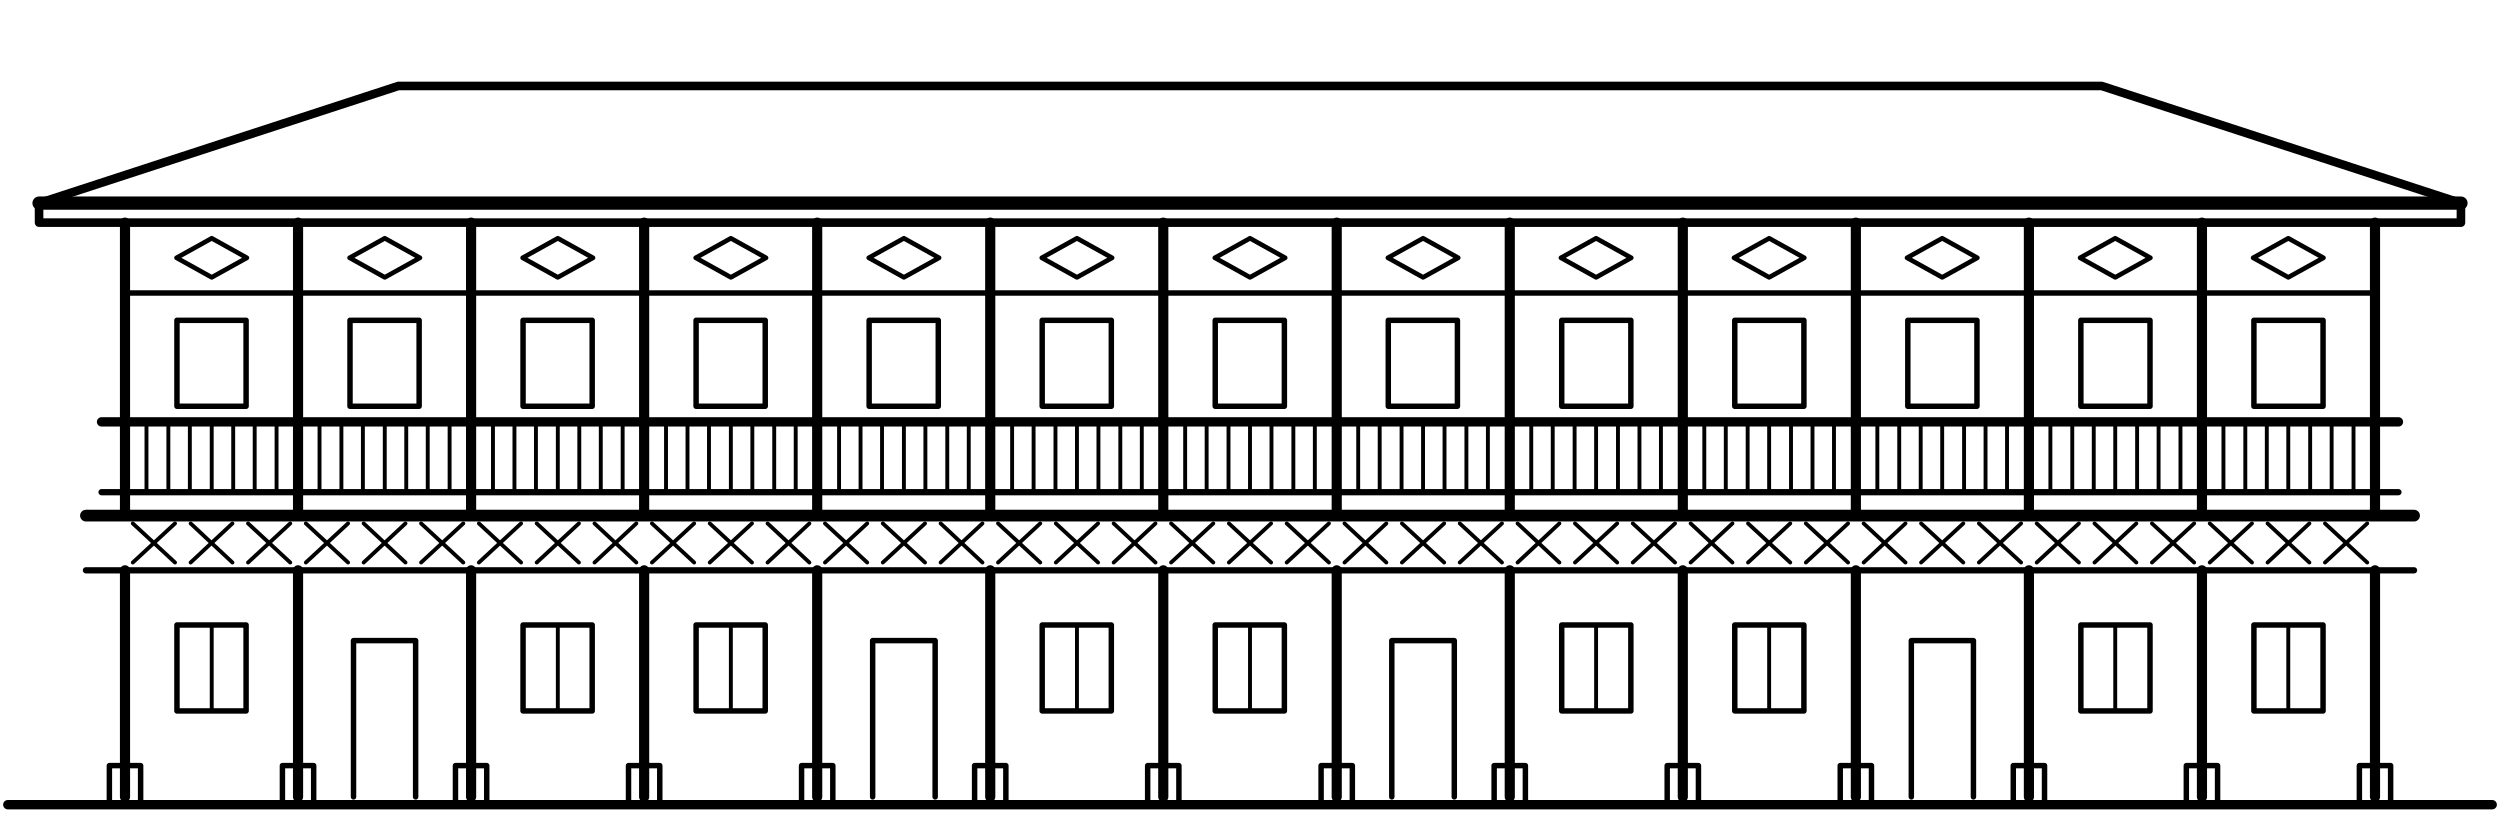
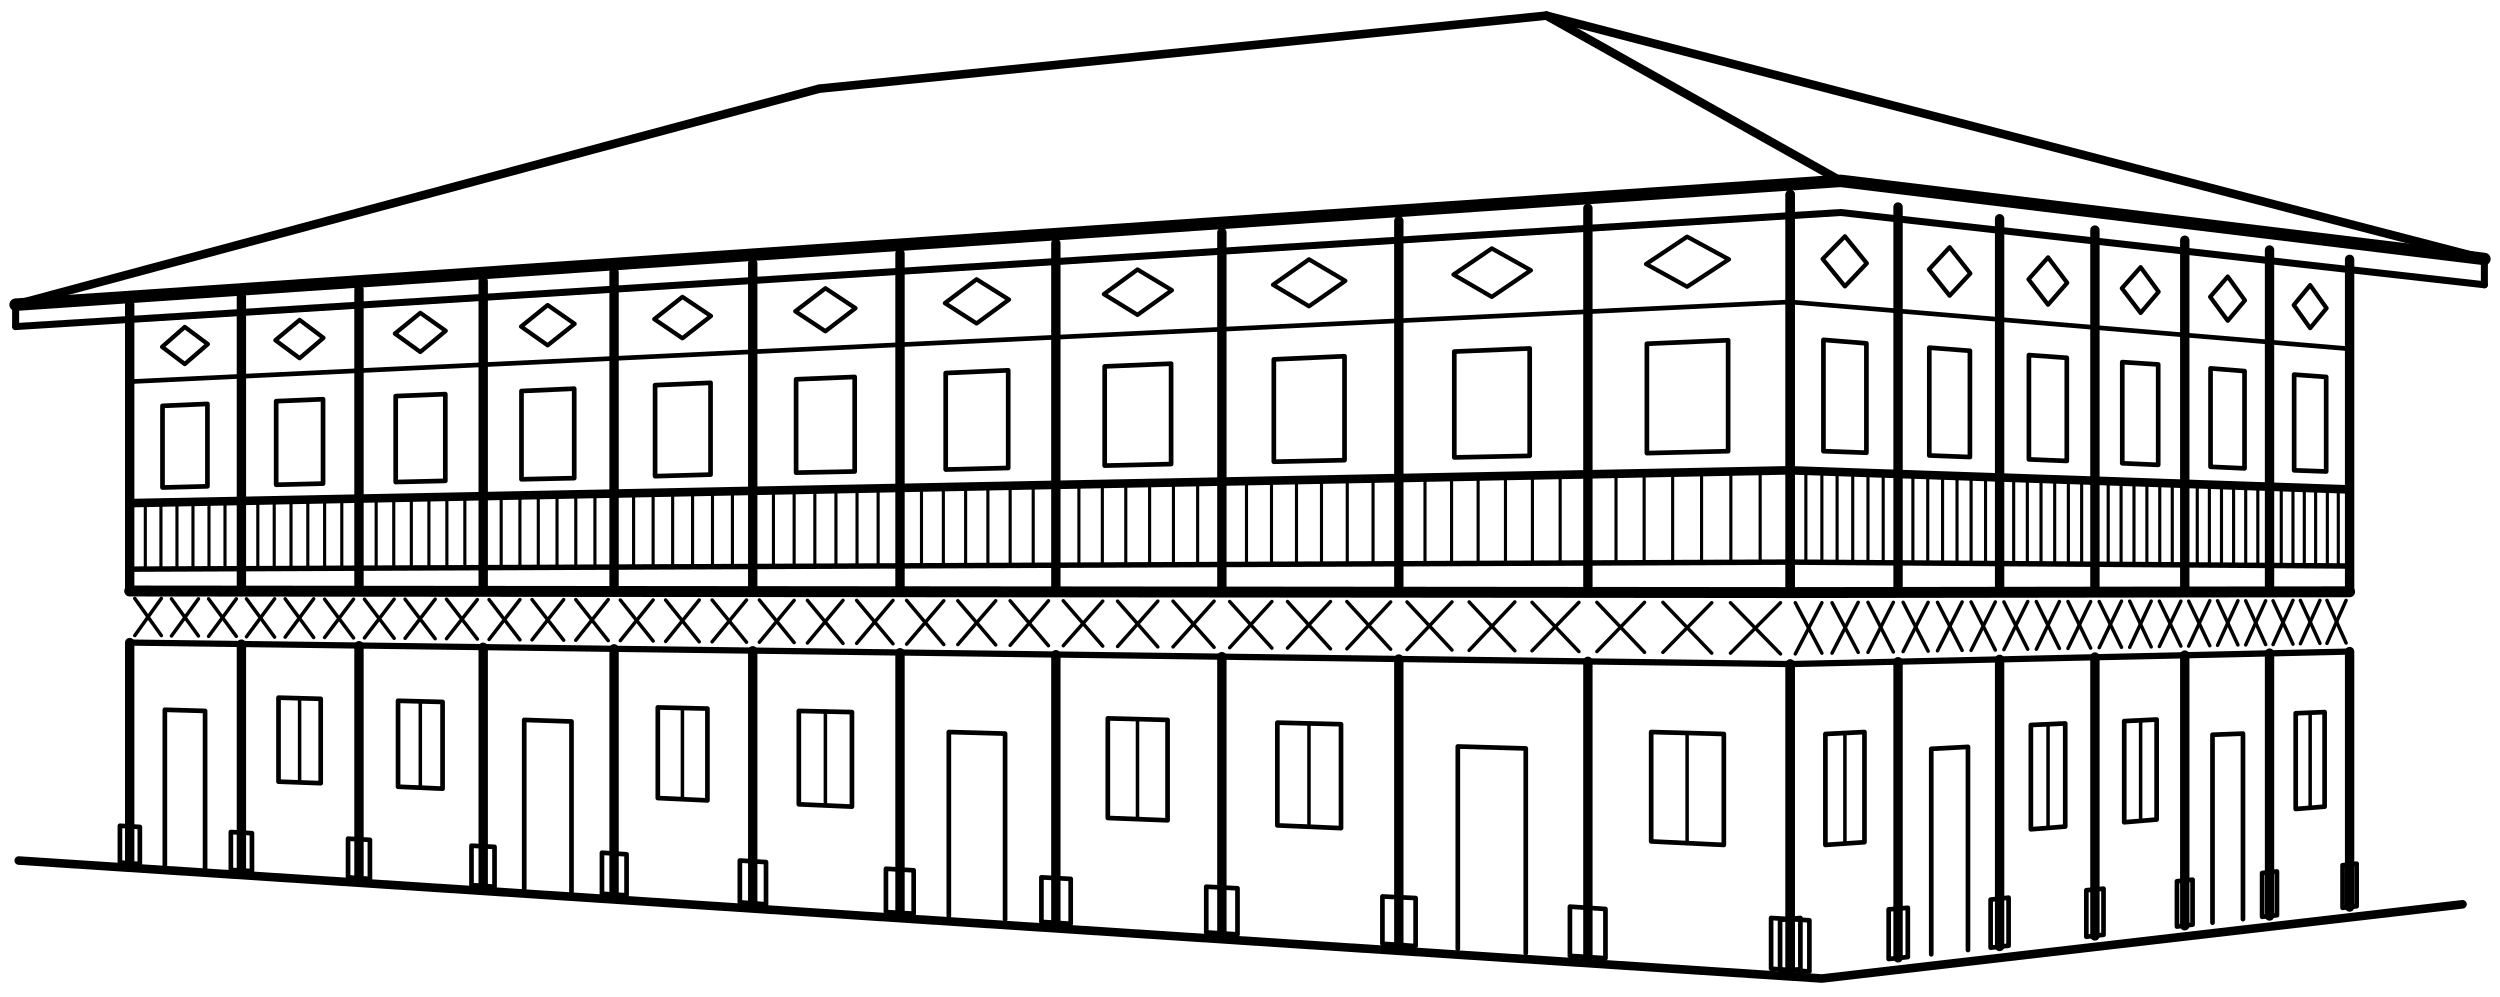
- <svg xmlns="http://www.w3.org/2000/svg" viewBox="0 0 640 212">
+ <svg xmlns="http://www.w3.org/2000/svg" viewBox="0 0 640 255">
  <g fill="none" stroke="#000" stroke-linecap="round" stroke-linejoin="round">
-     <path d="M102 22L538 22L630 52L10 52Z" stroke-width="2.2" />
-     <path d="M10.0 52.0L630.0 52.0" stroke-width="3.4" />
-     <path d="M10 52L10 57L630 57L630 52" stroke-width="2.2" />
-     <path d="M45.2 66L54.2 61L63.2 66L54.2 71Z" stroke-width="1.2" />
-     <path d="M89.5 66L98.5 61L107.5 66L98.5 71Z" stroke-width="1.2" />
-     <path d="M133.8 66L142.8 61L151.8 66L142.8 71Z" stroke-width="1.2" />
-     <path d="M178.1 66L187.1 61L196.1 66L187.1 71Z" stroke-width="1.2" />
-     <path d="M222.4 66L231.4 61L240.4 66L231.4 71Z" stroke-width="1.2" />
-     <path d="M266.7 66L275.7 61L284.7 66L275.7 71Z" stroke-width="1.2" />
-     <path d="M311.0 66L320.0 61L329.0 66L320.0 71Z" stroke-width="1.2" />
-     <path d="M355.3 66L364.3 61L373.3 66L364.3 71Z" stroke-width="1.2" />
-     <path d="M399.6 66L408.6 61L417.6 66L408.6 71Z" stroke-width="1.2" />
-     <path d="M443.9 66L452.9 61L461.9 66L452.9 71Z" stroke-width="1.2" />
-     <path d="M488.2 66L497.2 61L506.2 66L497.2 71Z" stroke-width="1.2" />
-     <path d="M532.5 66L541.5 61L550.5 66L541.5 71Z" stroke-width="1.2" />
-     <path d="M576.8 66L585.8 61L594.8 66L585.8 71Z" stroke-width="1.2" />
-     <path d="M32.0 75.0L608.0 75.0" stroke-width="1.4" />
-     <path d="M32.0 57.0L32.0 132.0" stroke-width="2.6" />
-     <path d="M76.3 57.0L76.3 132.0" stroke-width="2.6" />
-     <path d="M120.6 57.0L120.6 132.0" stroke-width="2.6" />
-     <path d="M164.9 57.0L164.9 132.0" stroke-width="2.6" />
-     <path d="M209.2 57.0L209.2 132.0" stroke-width="2.6" />
-     <path d="M253.5 57.0L253.5 132.0" stroke-width="2.6" />
-     <path d="M297.8 57.0L297.8 132.0" stroke-width="2.6" />
-     <path d="M342.2 57.0L342.2 132.0" stroke-width="2.6" />
-     <path d="M386.5 57.0L386.5 132.0" stroke-width="2.6" />
-     <path d="M430.8 57.0L430.8 132.0" stroke-width="2.6" />
-     <path d="M475.1 57.0L475.1 132.0" stroke-width="2.6" />
-     <path d="M519.4 57.0L519.4 132.0" stroke-width="2.6" />
-     <path d="M563.7 57.0L563.7 132.0" stroke-width="2.6" />
-     <path d="M608.0 57.0L608.0 132.0" stroke-width="2.6" />
-     <rect x="45.3" y="82" width="17.7" height="22" stroke-width="1.4" />
-     <rect x="89.6" y="82" width="17.7" height="22" stroke-width="1.4" />
-     <rect x="133.9" y="82" width="17.7" height="22" stroke-width="1.4" />
-     <rect x="178.2" y="82" width="17.7" height="22" stroke-width="1.4" />
-     <rect x="222.5" y="82" width="17.7" height="22" stroke-width="1.4" />
-     <rect x="266.8" y="82" width="17.7" height="22" stroke-width="1.4" />
-     <rect x="311.1" y="82" width="17.7" height="22" stroke-width="1.4" />
-     <rect x="355.4" y="82" width="17.7" height="22" stroke-width="1.4" />
-     <rect x="399.8" y="82" width="17.7" height="22" stroke-width="1.4" />
-     <rect x="444.1" y="82" width="17.7" height="22" stroke-width="1.4" />
-     <rect x="488.4" y="82" width="17.7" height="22" stroke-width="1.4" />
-     <rect x="532.7" y="82" width="17.7" height="22" stroke-width="1.4" />
-     <rect x="577.0" y="82" width="17.7" height="22" stroke-width="1.4" />
-     <path d="M26.0 108.0L614.0 108.0" stroke-width="2.4" />
-     <path d="M26.0 126.0L614.0 126.0" stroke-width="1.6" />
-     <path d="M37.5 108.0L37.5 126.0" stroke-width="1" />
-     <path d="M43.1 108.0L43.1 126.0" stroke-width="1" />
-     <path d="M48.6 108.0L48.6 126.0" stroke-width="1" />
-     <path d="M54.2 108.0L54.2 126.0" stroke-width="1" />
-     <path d="M59.7 108.0L59.7 126.0" stroke-width="1" />
-     <path d="M65.2 108.0L65.2 126.0" stroke-width="1" />
-     <path d="M70.8 108.0L70.8 126.0" stroke-width="1" />
-     <path d="M81.8 108.0L81.8 126.0" stroke-width="1" />
-     <path d="M87.4 108.0L87.4 126.0" stroke-width="1" />
-     <path d="M92.9 108.0L92.9 126.0" stroke-width="1" />
-     <path d="M98.5 108.0L98.5 126.0" stroke-width="1" />
-     <path d="M104.0 108.0L104.0 126.0" stroke-width="1" />
-     <path d="M109.5 108.0L109.5 126.0" stroke-width="1" />
-     <path d="M115.1 108.0L115.1 126.0" stroke-width="1" />
-     <path d="M126.2 108.0L126.2 126.0" stroke-width="1" />
-     <path d="M131.7 108.0L131.7 126.0" stroke-width="1" />
-     <path d="M137.2 108.0L137.2 126.0" stroke-width="1" />
-     <path d="M142.8 108.0L142.8 126.0" stroke-width="1" />
-     <path d="M148.3 108.0L148.3 126.0" stroke-width="1" />
-     <path d="M153.8 108.0L153.8 126.0" stroke-width="1" />
-     <path d="M159.4 108.0L159.4 126.0" stroke-width="1" />
-     <path d="M170.5 108.0L170.5 126.0" stroke-width="1" />
-     <path d="M176.0 108.0L176.0 126.0" stroke-width="1" />
-     <path d="M181.5 108.0L181.5 126.0" stroke-width="1" />
-     <path d="M187.1 108.0L187.1 126.0" stroke-width="1" />
-     <path d="M192.6 108.0L192.6 126.0" stroke-width="1" />
-     <path d="M198.2 108.0L198.2 126.0" stroke-width="1" />
-     <path d="M203.7 108.0L203.7 126.0" stroke-width="1" />
-     <path d="M214.8 108.0L214.8 126.0" stroke-width="1" />
-     <path d="M220.3 108.0L220.3 126.0" stroke-width="1" />
-     <path d="M225.8 108.0L225.8 126.0" stroke-width="1" />
-     <path d="M231.4 108.0L231.4 126.0" stroke-width="1" />
-     <path d="M236.9 108.0L236.9 126.0" stroke-width="1" />
-     <path d="M242.5 108.0L242.5 126.0" stroke-width="1" />
-     <path d="M248.0 108.0L248.0 126.0" stroke-width="1" />
-     <path d="M259.1 108.0L259.1 126.0" stroke-width="1" />
-     <path d="M264.6 108.0L264.6 126.0" stroke-width="1" />
-     <path d="M270.2 108.0L270.2 126.0" stroke-width="1" />
-     <path d="M275.7 108.0L275.7 126.0" stroke-width="1" />
-     <path d="M281.2 108.0L281.2 126.0" stroke-width="1" />
-     <path d="M286.8 108.0L286.8 126.0" stroke-width="1" />
-     <path d="M292.3 108.0L292.3 126.0" stroke-width="1" />
-     <path d="M303.4 108.0L303.4 126.0" stroke-width="1" />
-     <path d="M308.9 108.0L308.9 126.0" stroke-width="1" />
-     <path d="M314.5 108.0L314.5 126.0" stroke-width="1" />
-     <path d="M320.0 108.0L320.0 126.0" stroke-width="1" />
-     <path d="M325.5 108.0L325.5 126.0" stroke-width="1" />
-     <path d="M331.1 108.0L331.1 126.0" stroke-width="1" />
-     <path d="M336.6 108.0L336.6 126.0" stroke-width="1" />
-     <path d="M347.7 108.0L347.7 126.0" stroke-width="1" />
-     <path d="M353.2 108.0L353.2 126.0" stroke-width="1" />
-     <path d="M358.8 108.0L358.8 126.0" stroke-width="1" />
-     <path d="M364.3 108.0L364.3 126.0" stroke-width="1" />
-     <path d="M369.8 108.0L369.8 126.0" stroke-width="1" />
-     <path d="M375.4 108.0L375.4 126.0" stroke-width="1" />
-     <path d="M380.9 108.0L380.9 126.0" stroke-width="1" />
-     <path d="M392.0 108.0L392.0 126.0" stroke-width="1" />
-     <path d="M397.5 108.0L397.5 126.0" stroke-width="1" />
-     <path d="M403.1 108.0L403.1 126.0" stroke-width="1" />
-     <path d="M408.6 108.0L408.6 126.0" stroke-width="1" />
-     <path d="M414.2 108.0L414.2 126.0" stroke-width="1" />
-     <path d="M419.7 108.0L419.7 126.0" stroke-width="1" />
-     <path d="M425.2 108.0L425.2 126.0" stroke-width="1" />
-     <path d="M436.3 108.0L436.3 126.0" stroke-width="1" />
-     <path d="M441.8 108.0L441.8 126.0" stroke-width="1" />
-     <path d="M447.4 108.0L447.4 126.0" stroke-width="1" />
-     <path d="M452.9 108.0L452.9 126.0" stroke-width="1" />
-     <path d="M458.5 108.0L458.5 126.0" stroke-width="1" />
-     <path d="M464.0 108.0L464.0 126.0" stroke-width="1" />
-     <path d="M469.5 108.0L469.5 126.0" stroke-width="1" />
-     <path d="M480.6 108.0L480.6 126.0" stroke-width="1" />
-     <path d="M486.2 108.0L486.2 126.0" stroke-width="1" />
-     <path d="M491.7 108.0L491.7 126.0" stroke-width="1" />
-     <path d="M497.2 108.0L497.2 126.0" stroke-width="1" />
-     <path d="M502.8 108.0L502.8 126.0" stroke-width="1" />
-     <path d="M508.3 108.0L508.3 126.0" stroke-width="1" />
-     <path d="M513.8 108.0L513.8 126.0" stroke-width="1" />
-     <path d="M524.9 108.0L524.9 126.0" stroke-width="1" />
-     <path d="M530.5 108.0L530.5 126.0" stroke-width="1" />
-     <path d="M536.0 108.0L536.0 126.0" stroke-width="1" />
-     <path d="M541.5 108.0L541.5 126.0" stroke-width="1" />
-     <path d="M547.1 108.0L547.1 126.0" stroke-width="1" />
-     <path d="M552.6 108.0L552.6 126.0" stroke-width="1" />
-     <path d="M558.2 108.0L558.2 126.0" stroke-width="1" />
-     <path d="M569.2 108.0L569.2 126.0" stroke-width="1" />
-     <path d="M574.8 108.0L574.8 126.0" stroke-width="1" />
-     <path d="M580.3 108.0L580.3 126.0" stroke-width="1" />
-     <path d="M585.8 108.0L585.8 126.0" stroke-width="1" />
-     <path d="M591.4 108.0L591.4 126.0" stroke-width="1" />
-     <path d="M596.9 108.0L596.9 126.0" stroke-width="1" />
-     <path d="M602.5 108.0L602.5 126.0" stroke-width="1" />
-     <path d="M22.0 132.0L618.0 132.0" stroke-width="3" />
-     <path d="M22.0 146.0L618.0 146.0" stroke-width="1.6" />
-     <path d="M34.0 134L44.8 144M44.8 134L34.0 144" stroke-width="1" />
-     <path d="M48.8 134L59.5 144M59.5 134L48.8 144" stroke-width="1" />
-     <path d="M63.5 134L74.3 144M74.3 134L63.5 144" stroke-width="1" />
-     <path d="M78.3 134L89.1 144M89.1 134L78.3 144" stroke-width="1" />
-     <path d="M93.1 134L103.8 144M103.8 134L93.1 144" stroke-width="1" />
-     <path d="M107.8 134L118.6 144M118.6 134L107.8 144" stroke-width="1" />
-     <path d="M122.6 134L133.4 144M133.4 134L122.6 144" stroke-width="1" />
-     <path d="M137.4 134L148.2 144M148.2 134L137.4 144" stroke-width="1" />
-     <path d="M152.2 134L162.9 144M162.9 134L152.2 144" stroke-width="1" />
-     <path d="M166.9 134L177.7 144M177.7 134L166.9 144" stroke-width="1" />
-     <path d="M181.7 134L192.5 144M192.5 134L181.7 144" stroke-width="1" />
-     <path d="M196.5 134L207.2 144M207.2 134L196.5 144" stroke-width="1" />
-     <path d="M211.2 134L222.0 144M222.0 134L211.2 144" stroke-width="1" />
-     <path d="M226.0 134L236.8 144M236.8 134L226.0 144" stroke-width="1" />
-     <path d="M240.8 134L251.5 144M251.5 134L240.8 144" stroke-width="1" />
-     <path d="M255.5 134L266.3 144M266.3 134L255.5 144" stroke-width="1" />
-     <path d="M270.3 134L281.1 144M281.1 134L270.3 144" stroke-width="1" />
-     <path d="M285.1 134L295.8 144M295.8 134L285.1 144" stroke-width="1" />
-     <path d="M299.8 134L310.6 144M310.6 134L299.8 144" stroke-width="1" />
-     <path d="M314.6 134L325.4 144M325.4 134L314.6 144" stroke-width="1" />
-     <path d="M329.4 134L340.2 144M340.2 134L329.4 144" stroke-width="1" />
-     <path d="M344.2 134L354.9 144M354.9 134L344.2 144" stroke-width="1" />
-     <path d="M358.9 134L369.7 144M369.7 134L358.9 144" stroke-width="1" />
-     <path d="M373.7 134L384.5 144M384.5 134L373.7 144" stroke-width="1" />
-     <path d="M388.5 134L399.2 144M399.2 134L388.5 144" stroke-width="1" />
-     <path d="M403.2 134L414.0 144M414.0 134L403.2 144" stroke-width="1" />
-     <path d="M418.0 134L428.8 144M428.8 134L418.0 144" stroke-width="1" />
-     <path d="M432.8 134L443.5 144M443.5 134L432.8 144" stroke-width="1" />
-     <path d="M447.5 134L458.3 144M458.3 134L447.5 144" stroke-width="1" />
-     <path d="M462.3 134L473.1 144M473.1 134L462.3 144" stroke-width="1" />
-     <path d="M477.1 134L487.8 144M487.8 134L477.1 144" stroke-width="1" />
-     <path d="M491.8 134L502.6 144M502.6 134L491.8 144" stroke-width="1" />
-     <path d="M506.6 134L517.4 144M517.4 134L506.6 144" stroke-width="1" />
-     <path d="M521.4 134L532.2 144M532.2 134L521.4 144" stroke-width="1" />
-     <path d="M536.2 134L546.9 144M546.9 134L536.2 144" stroke-width="1" />
-     <path d="M550.9 134L561.7 144M561.7 134L550.9 144" stroke-width="1" />
-     <path d="M565.7 134L576.5 144M576.5 134L565.7 144" stroke-width="1" />
-     <path d="M580.5 134L591.2 144M591.2 134L580.5 144" stroke-width="1" />
-     <path d="M595.2 134L606.0 144M606.0 134L595.2 144" stroke-width="1" />
-     <path d="M32.0 146.0L32.0 204.0" stroke-width="2.6" />
-     <rect x="28.0" y="196" width="8" height="10" stroke-width="1.4" />
-     <path d="M76.3 146.0L76.3 204.0" stroke-width="2.6" />
-     <rect x="72.3" y="196" width="8" height="10" stroke-width="1.4" />
-     <path d="M120.6 146.0L120.6 204.0" stroke-width="2.6" />
-     <rect x="116.6" y="196" width="8" height="10" stroke-width="1.4" />
-     <path d="M164.9 146.0L164.9 204.0" stroke-width="2.6" />
-     <rect x="160.9" y="196" width="8" height="10" stroke-width="1.4" />
-     <path d="M209.2 146.0L209.2 204.0" stroke-width="2.6" />
-     <rect x="205.2" y="196" width="8" height="10" stroke-width="1.4" />
-     <path d="M253.5 146.0L253.5 204.0" stroke-width="2.6" />
-     <rect x="249.5" y="196" width="8" height="10" stroke-width="1.4" />
-     <path d="M297.8 146.0L297.8 204.0" stroke-width="2.6" />
-     <rect x="293.8" y="196" width="8" height="10" stroke-width="1.4" />
-     <path d="M342.2 146.0L342.2 204.0" stroke-width="2.6" />
-     <rect x="338.2" y="196" width="8" height="10" stroke-width="1.4" />
-     <path d="M386.5 146.0L386.5 204.0" stroke-width="2.6" />
-     <rect x="382.5" y="196" width="8" height="10" stroke-width="1.4" />
-     <path d="M430.8 146.0L430.8 204.0" stroke-width="2.6" />
-     <rect x="426.8" y="196" width="8" height="10" stroke-width="1.4" />
-     <path d="M475.1 146.0L475.1 204.0" stroke-width="2.6" />
-     <rect x="471.1" y="196" width="8" height="10" stroke-width="1.4" />
-     <path d="M519.4 146.0L519.4 204.0" stroke-width="2.6" />
-     <rect x="515.4" y="196" width="8" height="10" stroke-width="1.4" />
-     <path d="M563.7 146.0L563.7 204.0" stroke-width="2.6" />
-     <rect x="559.7" y="196" width="8" height="10" stroke-width="1.4" />
-     <path d="M608.0 146.0L608.0 204.0" stroke-width="2.6" />
-     <rect x="604.0" y="196" width="8" height="10" stroke-width="1.4" />
-     <rect x="45.3" y="160" width="17.7" height="22" stroke-width="1.4" />
-     <path d="M54.2 160.0L54.2 182.0" stroke-width="1" />
-     <path d="M90.5 204V164H106.4V204" stroke-width="1.4" />
-     <rect x="133.9" y="160" width="17.7" height="22" stroke-width="1.4" />
-     <path d="M142.8 160.0L142.8 182.0" stroke-width="1" />
-     <rect x="178.2" y="160" width="17.7" height="22" stroke-width="1.4" />
-     <path d="M187.1 160.0L187.1 182.0" stroke-width="1" />
-     <path d="M223.4 204V164H239.4V204" stroke-width="1.4" />
-     <rect x="266.8" y="160" width="17.7" height="22" stroke-width="1.4" />
-     <path d="M275.7 160.0L275.7 182.0" stroke-width="1" />
-     <rect x="311.1" y="160" width="17.7" height="22" stroke-width="1.4" />
-     <path d="M320.0 160.0L320.0 182.0" stroke-width="1" />
-     <path d="M356.3 204V164H372.3V204" stroke-width="1.4" />
-     <rect x="399.8" y="160" width="17.7" height="22" stroke-width="1.4" />
-     <path d="M408.6 160.0L408.6 182.0" stroke-width="1" />
-     <rect x="444.1" y="160" width="17.7" height="22" stroke-width="1.4" />
-     <path d="M452.9 160.0L452.9 182.0" stroke-width="1" />
-     <path d="M489.3 204V164H505.2V204" stroke-width="1.4" />
-     <rect x="532.7" y="160" width="17.7" height="22" stroke-width="1.4" />
-     <path d="M541.5 160.0L541.5 182.0" stroke-width="1" />
-     <rect x="577.0" y="160" width="17.7" height="22" stroke-width="1.4" />
-     <path d="M585.8 160.0L585.8 182.0" stroke-width="1" />
-     <path d="M2.0 206.0L638.0 206.0" stroke-width="2.4" />
+     <path d="M458.3 248.3 458.3 170.0" stroke-width="2.40" />
+     <path d="M458.3 151.7 458.3 49.8" stroke-width="2.40" />
+     <path d="M463.2 248.7 453.4 248.0 453.4 235.0 463.2 235.6Z" stroke-width="1.20" />
+     <path d="M406.5 245.0 406.5 169.3" stroke-width="2.40" />
+     <path d="M406.5 151.7 406.5 53.3" stroke-width="2.40" />
+     <path d="M411.0 245.3 401.9 244.7 401.9 232.1 411.0 232.7Z" stroke-width="1.20" />
+     <path d="M358.1 241.9 358.1 168.7" stroke-width="2.40" />
+     <path d="M358.1 151.6 358.1 56.5" stroke-width="2.40" />
+     <path d="M362.4 242.2 353.9 241.6 353.9 229.5 362.4 229.9Z" stroke-width="1.20" />
+     <path d="M312.8 239.0 312.8 168.1" stroke-width="2.40" />
+     <path d="M312.8 151.6 312.8 59.5" stroke-width="2.40" />
+     <path d="M316.8 239.2 308.8 238.7 308.8 227.0 316.8 227.4Z" stroke-width="1.20" />
+     <path d="M270.3 236.3 270.3 167.6" stroke-width="2.40" />
+     <path d="M270.3 151.5 270.3 62.3" stroke-width="2.40" />
+     <path d="M274.1 236.5 266.6 236.0 266.6 224.6 274.1 225.0Z" stroke-width="1.20" />
+     <path d="M230.4 233.7 230.4 167.1" stroke-width="2.40" />
+     <path d="M230.4 151.5 230.4 64.9" stroke-width="2.40" />
+     <path d="M233.9 233.9 226.8 233.5 226.8 222.4 233.9 222.8Z" stroke-width="1.20" />
+     <path d="M192.7 231.3 192.7 166.6" stroke-width="2.40" />
+     <path d="M192.7 151.5 192.7 67.4" stroke-width="2.40" />
+     <path d="M196.1 231.5 189.4 231.0 189.4 220.3 196.1 220.7Z" stroke-width="1.20" />
+     <path d="M157.2 229.0 157.2 166.1" stroke-width="2.40" />
+     <path d="M157.2 151.5 157.2 69.7" stroke-width="2.40" />
+     <path d="M160.4 229.2 154.1 228.8 154.1 218.3 160.4 218.7Z" stroke-width="1.20" />
+     <path d="M123.7 226.8 123.7 165.7" stroke-width="2.40" />
+     <path d="M123.7 151.4 123.7 72.0" stroke-width="2.40" />
+     <path d="M126.6 227.0 120.7 226.6 120.7 216.5 126.6 216.8Z" stroke-width="1.20" />
+     <path d="M91.9 224.8 91.9 165.3" stroke-width="2.40" />
+     <path d="M91.9 151.4 91.9 74.1" stroke-width="2.40" />
+     <path d="M94.7 225.0 89.1 224.6 89.1 214.7 94.7 215.0Z" stroke-width="1.20" />
+     <path d="M61.8 222.8 61.8 164.9" stroke-width="2.40" />
+     <path d="M61.8 151.4 61.8 76.0" stroke-width="2.40" />
+     <path d="M64.5 223.0 59.1 222.7 59.1 213.0 64.5 213.3Z" stroke-width="1.20" />
+     <path d="M33.2 221.0 33.2 164.5" stroke-width="2.40" />
+     <path d="M33.2 151.3 33.2 77.9" stroke-width="2.40" />
+     <path d="M35.8 221.2 30.7 220.8 30.7 211.4 35.8 211.7Z" stroke-width="1.20" />
+     <path d="M458.3 151.7 33.2 151.3" stroke-width="2.80" />
+     <path d="M458.3 170.0 33.2 164.5" stroke-width="1.60" />
+     <path d="M455.8 167.4 443.0 154.3" stroke-width="0.90" />
+     <path d="M443.0 167.2 455.8 154.3" stroke-width="0.90" />
+     <path d="M438.2 167.2 425.7 154.2" stroke-width="0.90" />
+     <path d="M425.7 167.0 438.2 154.3" stroke-width="0.90" />
+     <path d="M421.0 167.0 408.8 154.2" stroke-width="0.90" />
+     <path d="M408.8 166.8 421.0 154.2" stroke-width="0.90" />
+     <path d="M404.2 166.8 392.2 154.2" stroke-width="0.90" />
+     <path d="M392.2 166.6 404.2 154.2" stroke-width="0.90" />
+     <path d="M387.8 166.6 376.1 154.1" stroke-width="0.90" />
+     <path d="M376.1 166.5 387.8 154.1" stroke-width="0.90" />
+     <path d="M371.7 166.4 360.2 154.1" stroke-width="0.90" />
+     <path d="M360.2 166.3 371.7 154.1" stroke-width="0.90" />
+     <path d="M356.0 166.2 344.8 154.0" stroke-width="0.90" />
+     <path d="M344.8 166.1 356.0 154.1" stroke-width="0.90" />
+     <path d="M340.6 166.1 329.6 154.0" stroke-width="0.90" />
+     <path d="M329.6 165.9 340.6 154.0" stroke-width="0.90" />
+     <path d="M325.6 165.9 314.8 154.0" stroke-width="0.90" />
+     <path d="M314.8 165.8 325.6 154.0" stroke-width="0.90" />
+     <path d="M310.8 165.7 300.3 153.9" stroke-width="0.90" />
+     <path d="M300.3 165.6 310.8 153.9" stroke-width="0.90" />
+     <path d="M296.4 165.6 286.1 153.9" stroke-width="0.90" />
+     <path d="M286.1 165.5 296.4 153.9" stroke-width="0.90" />
+     <path d="M282.3 165.4 272.2 153.8" stroke-width="0.90" />
+     <path d="M272.2 165.3 282.3 153.9" stroke-width="0.90" />
+     <path d="M268.4 165.3 258.6 153.8" stroke-width="0.90" />
+     <path d="M258.6 165.2 268.4 153.8" stroke-width="0.90" />
+     <path d="M254.9 165.1 245.2 153.8" stroke-width="0.90" />
+     <path d="M245.2 165.0 254.9 153.8" stroke-width="0.90" />
+     <path d="M241.6 165.0 232.1 153.7" stroke-width="0.90" />
+     <path d="M232.1 164.9 241.6 153.8" stroke-width="0.90" />
+     <path d="M228.6 164.8 219.3 153.7" stroke-width="0.90" />
+     <path d="M219.3 164.7 228.6 153.7" stroke-width="0.90" />
+     <path d="M215.8 164.7 206.7 153.7" stroke-width="0.90" />
+     <path d="M206.7 164.6 215.8 153.7" stroke-width="0.90" />
+     <path d="M203.3 164.5 194.4 153.6" stroke-width="0.90" />
+     <path d="M194.4 164.4 203.3 153.7" stroke-width="0.90" />
+     <path d="M191.1 164.4 182.3 153.6" stroke-width="0.90" />
+     <path d="M182.3 164.3 191.1 153.6" stroke-width="0.90" />
+     <path d="M179.0 164.3 170.4 153.6" stroke-width="0.90" />
+     <path d="M170.4 164.2 179.0 153.6" stroke-width="0.90" />
+     <path d="M167.2 164.1 158.8 153.6" stroke-width="0.90" />
+     <path d="M158.8 164.0 167.2 153.6" stroke-width="0.90" />
+     <path d="M155.7 164.0 147.4 153.5" stroke-width="0.90" />
+     <path d="M147.4 163.9 155.7 153.5" stroke-width="0.90" />
+     <path d="M144.3 163.9 136.2 153.5" stroke-width="0.90" />
+     <path d="M136.2 163.8 144.3 153.5" stroke-width="0.90" />
+     <path d="M133.1 163.8 125.2 153.5" stroke-width="0.90" />
+     <path d="M125.2 163.7 133.1 153.5" stroke-width="0.90" />
+     <path d="M122.2 163.6 114.3 153.4" stroke-width="0.90" />
+     <path d="M114.3 163.5 122.2 153.5" stroke-width="0.90" />
+     <path d="M111.4 163.5 103.7 153.4" stroke-width="0.90" />
+     <path d="M103.7 163.4 111.4 153.4" stroke-width="0.90" />
+     <path d="M100.9 163.4 93.3 153.4" stroke-width="0.90" />
+     <path d="M93.3 163.3 100.9 153.4" stroke-width="0.90" />
+     <path d="M90.5 163.3 83.1 153.4" stroke-width="0.90" />
+     <path d="M83.1 163.2 90.5 153.4" stroke-width="0.90" />
+     <path d="M80.3 163.2 73.0 153.3" stroke-width="0.90" />
+     <path d="M73.0 163.1 80.3 153.3" stroke-width="0.90" />
+     <path d="M70.3 163.1 63.1 153.3" stroke-width="0.90" />
+     <path d="M63.1 163.0 70.3 153.3" stroke-width="0.90" />
+     <path d="M60.5 162.9 53.4 153.3" stroke-width="0.90" />
+     <path d="M53.4 162.9 60.5 153.3" stroke-width="0.90" />
+     <path d="M50.8 162.8 43.9 153.3" stroke-width="0.90" />
+     <path d="M43.9 162.8 50.8 153.3" stroke-width="0.90" />
+     <path d="M41.3 162.7 34.5 153.2" stroke-width="0.90" />
+     <path d="M34.5 162.7 41.3 153.2" stroke-width="0.90" />
+     <path d="M458.3 120.4 33.2 128.8" stroke-width="2.20" />
+     <path d="M458.3 143.9 33.2 145.7" stroke-width="1.40" />
+     <path d="M450.6 143.9 450.6 120.5" stroke-width="0.80" />
+     <path d="M443.1 143.9 443.1 120.7" stroke-width="0.80" />
+     <path d="M435.6 144.0 435.6 120.8" stroke-width="0.80" />
+     <path d="M428.2 144.0 428.2 121.0" stroke-width="0.80" />
+     <path d="M420.9 144.0 420.9 121.1" stroke-width="0.80" />
+     <path d="M413.7 144.1 413.7 121.2" stroke-width="0.80" />
+     <path d="M442.4 115.5 421.6 116.0 421.6 88.0 442.4 87.1Z" stroke-width="1.20" />
+     <path d="M399.4 144.1 399.4 121.5" stroke-width="0.80" />
+     <path d="M392.3 144.2 392.3 121.7" stroke-width="0.80" />
+     <path d="M385.4 144.2 385.4 121.8" stroke-width="0.80" />
+     <path d="M378.4 144.2 378.4 121.9" stroke-width="0.80" />
+     <path d="M371.6 144.2 371.6 122.1" stroke-width="0.80" />
+     <path d="M364.8 144.3 364.8 122.2" stroke-width="0.80" />
+     <path d="M391.6 116.7 372.3 117.1 372.3 90.0 391.6 89.2Z" stroke-width="1.20" />
+     <path d="M351.5 144.3 351.5 122.5" stroke-width="0.80" />
+     <path d="M344.9 144.4 344.9 122.6" stroke-width="0.80" />
+     <path d="M338.3 144.4 338.3 122.7" stroke-width="0.80" />
+     <path d="M331.9 144.4 331.9 122.9" stroke-width="0.80" />
+     <path d="M325.5 144.4 325.5 123.0" stroke-width="0.80" />
+     <path d="M319.1 144.5 319.1 123.1" stroke-width="0.80" />
+     <path d="M344.2 117.8 326.1 118.2 326.1 92.0 344.2 91.2Z" stroke-width="1.20" />
+     <path d="M306.6 144.5 306.6 123.4" stroke-width="0.80" />
+     <path d="M300.4 144.6 300.4 123.5" stroke-width="0.80" />
+     <path d="M294.3 144.6 294.3 123.6" stroke-width="0.80" />
+     <path d="M288.2 144.6 288.2 123.7" stroke-width="0.80" />
+     <path d="M282.2 144.6 282.2 123.8" stroke-width="0.80" />
+     <path d="M276.2 144.7 276.2 124.0" stroke-width="0.80" />
+     <path d="M299.8 118.8 282.8 119.2 282.8 93.8 299.8 93.1Z" stroke-width="1.20" />
+     <path d="M264.5 144.7 264.5 124.2" stroke-width="0.80" />
+     <path d="M258.6 144.7 258.6 124.3" stroke-width="0.80" />
+     <path d="M252.9 144.8 252.9 124.4" stroke-width="0.80" />
+     <path d="M247.2 144.8 247.2 124.5" stroke-width="0.80" />
+     <path d="M241.5 144.8 241.5 124.6" stroke-width="0.80" />
+     <path d="M235.9 144.8 235.9 124.8" stroke-width="0.80" />
+     <path d="M258.1 119.8 242.1 120.2 242.1 95.5 258.1 94.8Z" stroke-width="1.20" />
+     <path d="M224.8 144.9 224.8 125.0" stroke-width="0.80" />
+     <path d="M219.4 144.9 219.4 125.1" stroke-width="0.80" />
+     <path d="M214.0 144.9 214.0 125.2" stroke-width="0.80" />
+     <path d="M208.6 144.9 208.6 125.3" stroke-width="0.80" />
+     <path d="M203.3 145.0 203.3 125.4" stroke-width="0.80" />
+     <path d="M198.0 145.0 198.0 125.5" stroke-width="0.80" />
+     <path d="M218.8 120.7 203.8 121.0 203.8 97.1 218.8 96.5Z" stroke-width="1.20" />
+     <path d="M187.5 145.0 187.5 125.7" stroke-width="0.80" />
+     <path d="M182.4 145.1 182.4 125.8" stroke-width="0.80" />
+     <path d="M177.3 145.1 177.3 125.9" stroke-width="0.80" />
+     <path d="M172.2 145.1 172.2 126.0" stroke-width="0.80" />
+     <path d="M167.2 145.1 167.2 126.1" stroke-width="0.80" />
+     <path d="M162.2 145.1 162.2 126.2" stroke-width="0.80" />
+     <path d="M181.9 121.5 167.7 121.9 167.7 98.6 181.9 98.0Z" stroke-width="1.20" />
+     <path d="M152.3 145.2 152.3 126.4" stroke-width="0.80" />
+     <path d="M147.4 145.2 147.4 126.5" stroke-width="0.80" />
+     <path d="M142.6 145.2 142.6 126.6" stroke-width="0.80" />
+     <path d="M137.8 145.2 137.8 126.7" stroke-width="0.80" />
+     <path d="M133.1 145.3 133.1 126.8" stroke-width="0.80" />
+     <path d="M128.3 145.3 128.3 126.9" stroke-width="0.80" />
+     <path d="M147.0 122.4 133.5 122.7 133.5 100.1 147.0 99.5Z" stroke-width="1.20" />
+     <path d="M119.0 145.3 119.0 127.1" stroke-width="0.80" />
+     <path d="M114.4 145.3 114.4 127.2" stroke-width="0.80" />
+     <path d="M109.8 145.4 109.8 127.2" stroke-width="0.80" />
+     <path d="M105.3 145.4 105.3 127.3" stroke-width="0.80" />
+     <path d="M100.8 145.4 100.8 127.4" stroke-width="0.80" />
+     <path d="M96.3 145.4 96.3 127.5" stroke-width="0.80" />
+     <path d="M114.0 123.1 101.3 123.4 101.3 101.4 114.0 100.9Z" stroke-width="1.20" />
+     <path d="M87.5 145.5 87.5 127.7" stroke-width="0.80" />
+     <path d="M83.1 145.5 83.1 127.8" stroke-width="0.80" />
+     <path d="M78.8 145.5 78.8 127.9" stroke-width="0.80" />
+     <path d="M74.5 145.5 74.5 127.9" stroke-width="0.80" />
+     <path d="M70.2 145.5 70.2 128.0" stroke-width="0.80" />
+     <path d="M66.0 145.6 66.0 128.1" stroke-width="0.80" />
+     <path d="M82.7 123.8 70.7 124.1 70.7 102.7 82.7 102.2Z" stroke-width="1.20" />
+     <path d="M57.6 145.6 57.6 128.3" stroke-width="0.80" />
+     <path d="M53.5 145.6 53.5 128.4" stroke-width="0.80" />
+     <path d="M49.4 145.6 49.4 128.4" stroke-width="0.80" />
+     <path d="M45.3 145.6 45.3 128.5" stroke-width="0.80" />
+     <path d="M41.2 145.7 41.2 128.6" stroke-width="0.80" />
+     <path d="M37.2 145.7 37.2 128.7" stroke-width="0.80" />
+     <path d="M53.1 124.5 41.6 124.8 41.6 103.9 53.1 103.4Z" stroke-width="1.20" />
+     <path d="M458.3 77.3 33.2 97.7" stroke-width="1.20" />
+     <path d="M442.6 66.4 431.9 60.6 421.4 67.6 431.9 73.4Z" stroke-width="1.10" />
+     <path d="M391.9 69.2 381.9 63.6 372.1 70.3 381.9 76.0Z" stroke-width="1.10" />
+     <path d="M344.4 71.9 335.1 66.4 325.9 72.9 335.1 78.4Z" stroke-width="1.10" />
+     <path d="M300.0 74.3 291.2 69.0 282.6 75.3 291.2 80.6Z" stroke-width="1.10" />
+     <path d="M258.3 76.7 250.0 71.5 241.9 77.6 250.0 82.8Z" stroke-width="1.10" />
+     <path d="M219.0 78.9 211.3 73.8 203.6 79.7 211.3 84.8Z" stroke-width="1.10" />
+     <path d="M182.0 80.9 174.7 76.0 167.5 81.7 174.7 86.6Z" stroke-width="1.10" />
+     <path d="M147.1 82.9 140.2 78.1 133.4 83.6 140.2 88.4Z" stroke-width="1.10" />
+     <path d="M114.1 84.7 107.6 80.1 101.1 85.4 107.6 90.1Z" stroke-width="1.10" />
+     <path d="M82.8 86.5 76.7 81.9 70.5 87.1 76.7 91.7Z" stroke-width="1.10" />
+     <path d="M53.2 88.1 47.3 83.7 41.5 88.8 47.3 93.2Z" stroke-width="1.10" />
+     <path d="M441.3 216.3 422.7 215.4 422.7 187.4 441.3 187.9Z" stroke-width="1.20" />
+     <path d="M431.9 215.9 431.9 187.6" stroke-width="0.90" />
+     <path d="M390.6 244.0 390.6 191.6 373.2 191.1 373.2 242.9" stroke-width="1.20" />
+     <path d="M343.3 212.0 327.0 211.3 327.0 185.0 343.3 185.4Z" stroke-width="1.20" />
+     <path d="M335.1 211.6 335.1 185.2" stroke-width="0.90" />
+     <path d="M298.9 210.0 283.6 209.4 283.6 183.9 298.9 184.3Z" stroke-width="1.20" />
+     <path d="M291.2 209.7 291.2 184.1" stroke-width="0.90" />
+     <path d="M257.3 235.4 257.3 187.8 242.9 187.4 242.9 234.5" stroke-width="1.20" />
+     <path d="M218.1 206.5 204.5 205.9 204.5 182.0 218.1 182.3Z" stroke-width="1.20" />
+     <path d="M211.3 206.2 211.3 182.1" stroke-width="0.90" />
+     <path d="M181.1 204.9 168.4 204.3 168.4 181.1 181.1 181.4Z" stroke-width="1.20" />
+     <path d="M174.7 204.6 174.7 181.2" stroke-width="0.90" />
+     <path d="M146.3 228.3 146.3 184.7 134.2 184.3 134.2 227.5" stroke-width="1.20" />
+     <path d="M113.3 201.9 101.9 201.4 101.9 179.4 113.3 179.7Z" stroke-width="1.20" />
+     <path d="M107.6 201.7 107.6 179.6" stroke-width="0.90" />
+     <path d="M82.1 200.5 71.3 200.1 71.3 178.6 82.1 178.9Z" stroke-width="1.20" />
+     <path d="M76.7 200.3 76.7 178.8" stroke-width="0.90" />
+     <path d="M52.5 222.2 52.5 182.0 42.2 181.7 42.2 221.6" stroke-width="1.20" />
+     <path d="M458.3 248.3 458.3 170.0" stroke-width="2.40" />
+     <path d="M458.3 151.7 458.3 49.8" stroke-width="2.40" />
+     <path d="M455.7 248.6 460.9 248.1 460.9 235.0 455.7 235.5Z" stroke-width="1.20" />
+     <path d="M485.9 245.2 485.9 169.4" stroke-width="2.40" />
+     <path d="M485.9 151.7 485.9 53.0" stroke-width="2.40" />
+     <path d="M483.5 245.5 488.4 245.0 488.4 232.4 483.5 232.8Z" stroke-width="1.20" />
+     <path d="M511.9 242.3 511.9 168.8" stroke-width="2.40" />
+     <path d="M511.9 151.6 511.9 56.0" stroke-width="2.40" />
+     <path d="M509.6 242.6 514.2 242.1 514.2 229.8 509.6 230.3Z" stroke-width="1.20" />
+     <path d="M536.3 239.6 536.3 168.2" stroke-width="2.40" />
+     <path d="M536.3 151.6 536.3 58.9" stroke-width="2.40" />
+     <path d="M534.1 239.8 538.5 239.3 538.5 227.5 534.1 227.9Z" stroke-width="1.20" />
+     <path d="M559.3 237.0 559.3 167.7" stroke-width="2.40" />
+     <path d="M559.3 151.6 559.3 61.5" stroke-width="2.40" />
+     <path d="M557.3 237.2 561.3 236.7 561.3 225.2 557.3 225.6Z" stroke-width="1.20" />
+     <path d="M581.0 234.5 581.0 167.2" stroke-width="2.40" />
+     <path d="M581.0 151.5 581.0 64.0" stroke-width="2.40" />
+     <path d="M579.1 234.7 582.9 234.3 582.9 223.1 579.1 223.5Z" stroke-width="1.20" />
+     <path d="M601.5 232.2 601.5 166.8" stroke-width="2.40" />
+     <path d="M601.5 151.5 601.5 66.4" stroke-width="2.40" />
+     <path d="M599.7 232.4 603.3 232.0 603.3 221.1 599.7 221.5Z" stroke-width="1.20" />
+     <path d="M458.3 151.7 601.5 151.5" stroke-width="2.80" />
+     <path d="M458.3 170.0 601.5 166.8" stroke-width="1.60" />
+     <path d="M459.6 167.4 466.4 154.3" stroke-width="0.90" />
+     <path d="M466.4 167.2 459.6 154.3" stroke-width="0.90" />
+     <path d="M469.0 167.2 475.7 154.2" stroke-width="0.90" />
+     <path d="M475.7 167.0 469.0 154.3" stroke-width="0.90" />
+     <path d="M478.2 167.0 484.7 154.2" stroke-width="0.90" />
+     <path d="M484.7 166.9 478.2 154.2" stroke-width="0.90" />
+     <path d="M487.2 166.8 493.6 154.2" stroke-width="0.90" />
+     <path d="M493.6 166.7 487.2 154.2" stroke-width="0.90" />
+     <path d="M496.0 166.6 502.3 154.1" stroke-width="0.90" />
+     <path d="M502.3 166.5 496.0 154.2" stroke-width="0.90" />
+     <path d="M504.6 166.5 510.8 154.1" stroke-width="0.90" />
+     <path d="M510.8 166.4 504.6 154.1" stroke-width="0.90" />
+     <path d="M513.0 166.3 519.1 154.0" stroke-width="0.90" />
+     <path d="M519.1 166.2 513.0 154.1" stroke-width="0.90" />
+     <path d="M521.3 166.2 527.2 154.0" stroke-width="0.90" />
+     <path d="M527.2 166.0 521.3 154.0" stroke-width="0.90" />
+     <path d="M529.4 166.0 535.2 154.0" stroke-width="0.90" />
+     <path d="M535.2 165.9 529.4 154.0" stroke-width="0.90" />
+     <path d="M537.4 165.8 543.1 153.9" stroke-width="0.90" />
+     <path d="M543.1 165.7 537.4 154.0" stroke-width="0.90" />
+     <path d="M545.2 165.7 550.7 153.9" stroke-width="0.90" />
+     <path d="M550.7 165.6 545.2 153.9" stroke-width="0.90" />
+     <path d="M552.8 165.5 558.3 153.9" stroke-width="0.90" />
+     <path d="M558.3 165.4 552.8 153.9" stroke-width="0.90" />
+     <path d="M560.3 165.4 565.7 153.8" stroke-width="0.90" />
+     <path d="M565.7 165.3 560.3 153.9" stroke-width="0.90" />
+     <path d="M567.7 165.2 572.9 153.8" stroke-width="0.90" />
+     <path d="M572.9 165.1 567.7 153.8" stroke-width="0.90" />
+     <path d="M574.9 165.1 580.0 153.8" stroke-width="0.90" />
+     <path d="M580.0 165.0 574.9 153.8" stroke-width="0.90" />
+     <path d="M581.9 165.0 587.0 153.7" stroke-width="0.90" />
+     <path d="M587.0 164.9 581.9 153.8" stroke-width="0.90" />
+     <path d="M588.9 164.8 593.9 153.7" stroke-width="0.90" />
+     <path d="M593.9 164.7 588.9 153.7" stroke-width="0.90" />
+     <path d="M595.7 164.7 600.6 153.7" stroke-width="0.90" />
+     <path d="M600.6 164.6 595.7 153.7" stroke-width="0.90" />
+     <path d="M458.3 120.4 601.5 125.3" stroke-width="2.20" />
+     <path d="M458.3 143.9 601.5 144.9" stroke-width="1.40" />
+     <path d="M462.3 143.9 462.3 120.5" stroke-width="0.80" />
+     <path d="M466.4 143.9 466.4 120.6" stroke-width="0.80" />
+     <path d="M470.3 144.0 470.3 120.8" stroke-width="0.80" />
+     <path d="M474.3 144.0 474.3 120.9" stroke-width="0.80" />
+     <path d="M478.2 144.0 478.2 121.1" stroke-width="0.80" />
+     <path d="M482.1 144.1 482.1 121.2" stroke-width="0.80" />
+     <path d="M466.8 115.5 477.8 115.9 477.8 87.9 466.8 87.0Z" stroke-width="1.20" />
+     <path d="M489.7 144.1 489.7 121.5" stroke-width="0.80" />
+     <path d="M493.5 144.1 493.5 121.6" stroke-width="0.80" />
+     <path d="M497.3 144.2 497.3 121.7" stroke-width="0.80" />
+     <path d="M501.0 144.2 501.0 121.8" stroke-width="0.80" />
+     <path d="M504.6 144.2 504.6 122.0" stroke-width="0.80" />
+     <path d="M508.3 144.3 508.3 122.1" stroke-width="0.80" />
+     <path d="M493.9 116.6 504.3 117.0 504.3 89.8 493.9 89.0Z" stroke-width="1.20" />
+     <path d="M515.5 144.3 515.5 122.3" stroke-width="0.80" />
+     <path d="M519.0 144.3 519.0 122.5" stroke-width="0.80" />
+     <path d="M522.5 144.4 522.5 122.6" stroke-width="0.80" />
+     <path d="M526.0 144.4 526.0 122.7" stroke-width="0.80" />
+     <path d="M529.5 144.4 529.5 122.8" stroke-width="0.80" />
+     <path d="M532.9 144.4 532.9 122.9" stroke-width="0.80" />
+     <path d="M519.4 117.6 529.1 118.0 529.1 91.6 519.4 90.9Z" stroke-width="1.20" />
+     <path d="M539.7 144.5 539.7 123.2" stroke-width="0.80" />
+     <path d="M543.0 144.5 543.0 123.3" stroke-width="0.80" />
+     <path d="M546.3 144.5 546.3 123.4" stroke-width="0.80" />
+     <path d="M549.6 144.6 549.6 123.5" stroke-width="0.80" />
+     <path d="M552.9 144.6 552.9 123.6" stroke-width="0.80" />
+     <path d="M556.1 144.6 556.1 123.7" stroke-width="0.80" />
+     <path d="M543.3 118.6 552.5 119.0 552.5 93.3 543.3 92.7Z" stroke-width="1.20" />
+     <path d="M562.5 144.7 562.5 124.0" stroke-width="0.80" />
+     <path d="M565.6 144.7 565.6 124.1" stroke-width="0.80" />
+     <path d="M568.7 144.7 568.7 124.2" stroke-width="0.80" />
+     <path d="M571.8 144.7 571.8 124.3" stroke-width="0.80" />
+     <path d="M574.9 144.8 574.9 124.4" stroke-width="0.80" />
+     <path d="M578.0 144.8 578.0 124.5" stroke-width="0.80" />
+     <path d="M565.9 119.5 574.6 119.9 574.6 95.0 565.9 94.3Z" stroke-width="1.20" />
+     <path d="M584.0 144.8 584.0 124.7" stroke-width="0.80" />
+     <path d="M587.0 144.8 587.0 124.8" stroke-width="0.80" />
+     <path d="M589.9 144.9 589.9 124.9" stroke-width="0.80" />
+     <path d="M592.8 144.9 592.8 125.0" stroke-width="0.80" />
+     <path d="M595.8 144.9 595.8 125.1" stroke-width="0.80" />
+     <path d="M598.6 144.9 598.6 125.2" stroke-width="0.80" />
+     <path d="M587.3 120.4 595.5 120.7 595.5 96.5 587.3 95.9Z" stroke-width="1.20" />
+     <path d="M458.3 77.3 601.5 89.3" stroke-width="1.20" />
+     <path d="M466.6 66.3 472.3 60.5 477.9 67.4 472.3 73.3Z" stroke-width="1.10" />
+     <path d="M493.8 69.0 499.1 63.3 504.4 70.0 499.1 75.7Z" stroke-width="1.10" />
+     <path d="M519.3 71.5 524.3 65.9 529.2 72.4 524.3 78.0Z" stroke-width="1.10" />
+     <path d="M543.2 73.8 548.0 68.4 552.6 74.7 548.0 80.1Z" stroke-width="1.10" />
+     <path d="M565.8 76.0 570.3 70.8 574.7 76.9 570.3 82.1Z" stroke-width="1.10" />
+     <path d="M587.2 78.1 591.4 73.0 595.6 78.9 591.4 84.0Z" stroke-width="1.10" />
+     <path d="M467.3 216.3 477.3 215.6 477.3 187.4 467.3 187.9Z" stroke-width="1.20" />
+     <path d="M472.3 215.9 472.3 187.7" stroke-width="0.90" />
+     <path d="M494.4 244.3 494.4 191.7 503.8 191.2 503.8 243.2" stroke-width="1.20" />
+     <path d="M519.9 212.3 528.7 211.6 528.7 185.2 519.9 185.6Z" stroke-width="1.20" />
+     <path d="M524.3 212.0 524.3 185.4" stroke-width="0.90" />
+     <path d="M543.8 210.5 552.1 209.8 552.1 184.2 543.8 184.6Z" stroke-width="1.20" />
+     <path d="M548.0 210.1 548.0 184.4" stroke-width="0.90" />
+     <path d="M566.4 236.2 566.4 188.1 574.2 187.8 574.2 235.3" stroke-width="1.20" />
+     <path d="M587.7 207.1 595.1 206.5 595.1 182.3 587.7 182.6Z" stroke-width="1.20" />
+     <path d="M591.4 206.8 591.4 182.5" stroke-width="0.90" />
+     <path d="M4.0 78.0 471.2 46.3 636.0 66.3" stroke-width="3.20" />
+     <path d="M4.0 83.6 471.2 54.4 636.0 72.9" stroke-width="1.80" />
+     <path d="M4.0 83.6 4.0 78.0" stroke-width="1.80" />
+     <path d="M636.0 72.9 636.0 66.3" stroke-width="1.80" />
+     <path d="M4.0 78.0 209.7 22.7 395.9 4.0 471.2 46.3" stroke-width="2.20" />
+     <path d="M395.9 4.0 636.0 66.3" stroke-width="2.20" />
+     <path d="M4.8 220.3 466.4 250.5 630.4 231.5" stroke-width="2.20" />
  </g>
</svg>
